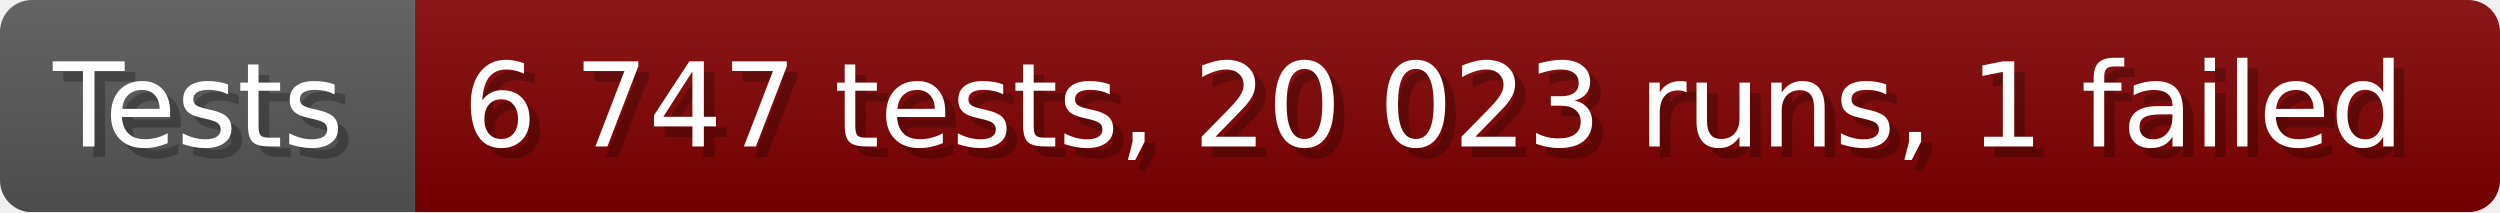
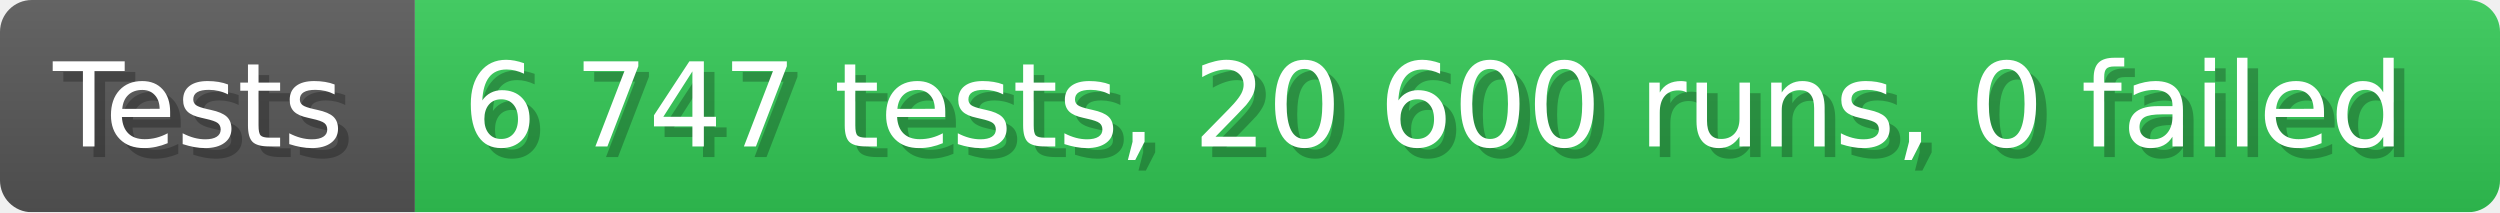
- <svg xmlns="http://www.w3.org/2000/svg" width="235.6" height="20" viewBox="0 0 2356 200" role="img" aria-label="Tests: 6 747 tests, 20 023 runs, 1 failed">
+ <svg xmlns="http://www.w3.org/2000/svg" width="235.6" height="20" viewBox="0 0 2356 200" role="img" aria-label="Tests: 6 747 tests, 20 600 runs, 0 failed">
  <linearGradient id="a" x2="0" y2="100%">
    <stop offset="0" stop-opacity=".1" stop-color="#EEE" />
    <stop offset="1" stop-opacity=".1" />
  </linearGradient>
  <mask id="m">
    <rect width="2356" height="200" rx="30" fill="#FFF" />
  </mask>
  <g mask="url(#m)">
    <rect width="391" height="200" fill="#555" />
-     <rect width="1965" height="200" fill="#800000" x="391" />
+     <rect width="1965" height="200" fill="#31c653" x="391" />
    <rect width="2356" height="200" fill="url(#a)" />
  </g>
  <g aria-hidden="true" fill="#fff" text-anchor="start" font-family="Verdana,DejaVu Sans,sans-serif" font-size="110">
    <text x="60" y="148" textLength="291" fill="#000" opacity="0.25">Tests</text>
    <text x="50" y="138" textLength="291">Tests</text>
-     <text x="446" y="148" textLength="1865" fill="#000" opacity="0.25">6 747 tests, 20 023 runs, 1 failed</text>
-     <text x="436" y="138" textLength="1865">6 747 tests, 20 023 runs, 1 failed</text>
+     <text x="446" y="148" textLength="1865" fill="#000" opacity="0.25">6 747 tests, 20 600 runs, 0 failed</text>
+     <text x="436" y="138" textLength="1865">6 747 tests, 20 600 runs, 0 failed</text>
  </g>
</svg>
